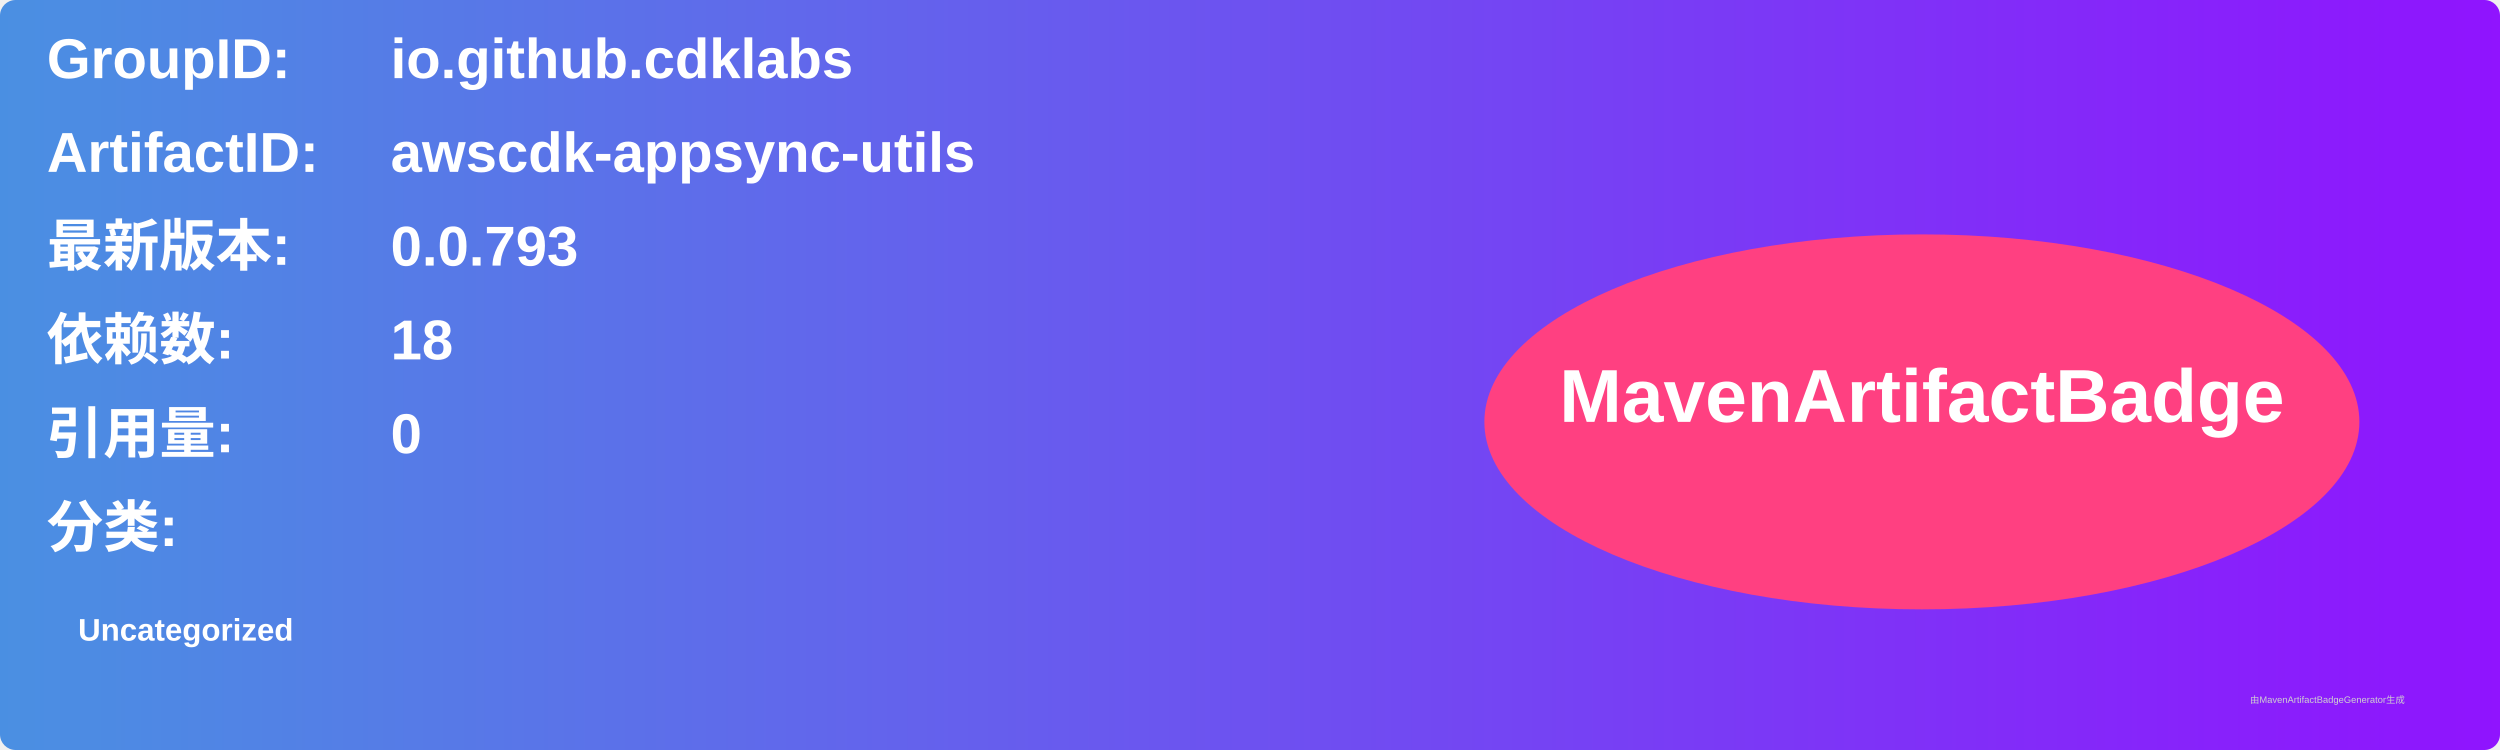
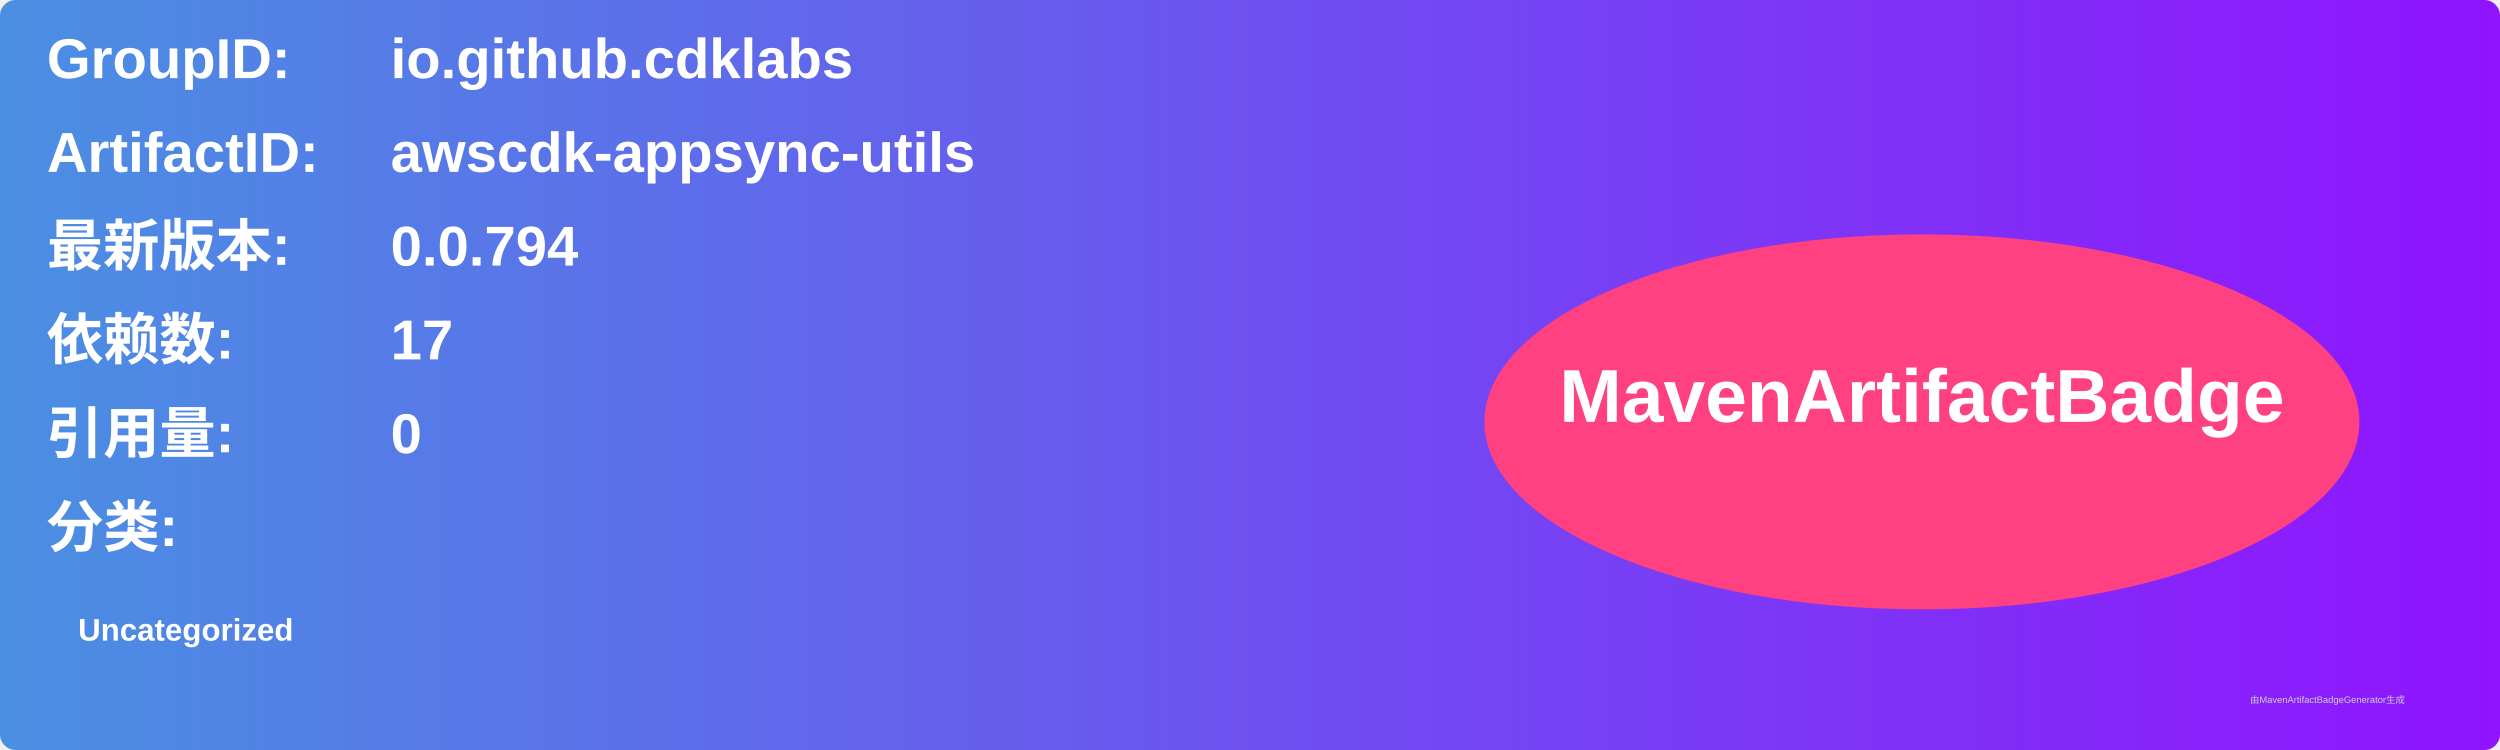
<svg xmlns="http://www.w3.org/2000/svg" width="800" height="240" viewBox="0 0 800 240">
  <linearGradient id="grad" x1="0%" y1="0%" x2="100%" y2="0%">
    <stop offset="0%" stop-color="#4a90e2" />
    <stop offset="100%" stop-color="#9013fe" />
  </linearGradient>
  <rect width="100%" height="100%" rx="5" ry="5" fill="url(#grad)" />
  <g transform="translate(15, 15)">
    <text x="0" y="10" font-family="Arial" font-size="18" fill="white" font-weight="bold" width="260">GroupID:</text>
    <text x="110" y="10" font-family="Arial" font-size="18" fill="white" font-weight="bold" width="460">io.github.cdklabs</text>
    <text x="0" y="40" font-family="Arial" font-size="18" fill="white" font-weight="bold" width="260">ArtifactID:</text>
    <text x="110" y="40" font-family="Arial" font-size="18" fill="white" font-weight="bold" width="460">awscdk-appsync-utils</text>
    <text x="0" y="70" font-family="Arial" font-size="18" fill="white" font-weight="bold">最新版本:</text>
    <text x="110" y="70" font-family="Arial" font-size="18" fill="white" font-weight="bold">
-       <tspan font-weight="bold">0.0.793</tspan>
+       <tspan font-weight="bold">0.0.794</tspan>
    </text>
    <text x="0" y="100" font-family="Arial" font-size="18" fill="white" font-weight="bold">依赖数: </text>
    <text x="110" y="100" font-family="Arial" font-size="18" fill="white">
-       <tspan font-weight="bold">18</tspan>
+       <tspan font-weight="bold">17</tspan>
    </text>
    <text x="0" y="130" font-family="Arial" font-size="18" fill="white" font-weight="bold">引用量: </text>
    <text x="110" y="130" font-family="Arial" font-size="18" fill="white">
      <tspan font-weight="bold">0</tspan>
    </text>
    <text x="0" y="160" font-family="Arial" font-size="18" fill="white" font-weight="bold">分类:</text>
    <text x="10" y="190" font-family="Arial" font-size="10" fill="white">
      <tspan font-weight="bold">Uncategorized</tspan>
    </text>
    <ellipse cx="600" cy="120" rx="140" ry="60" fill="#ff4081" />
    <text x="600" y="120" text-anchor="middle" font-family="Arial" font-size="24" fill="white" font-weight="bold">MavenArtifactBadge</text>
  </g>
  <text x="720" y="225" font-family="Arial" font-size="3" fill="#d0d0d0">由MavenArtifactBadgeGenerator生成</text>
</svg>
